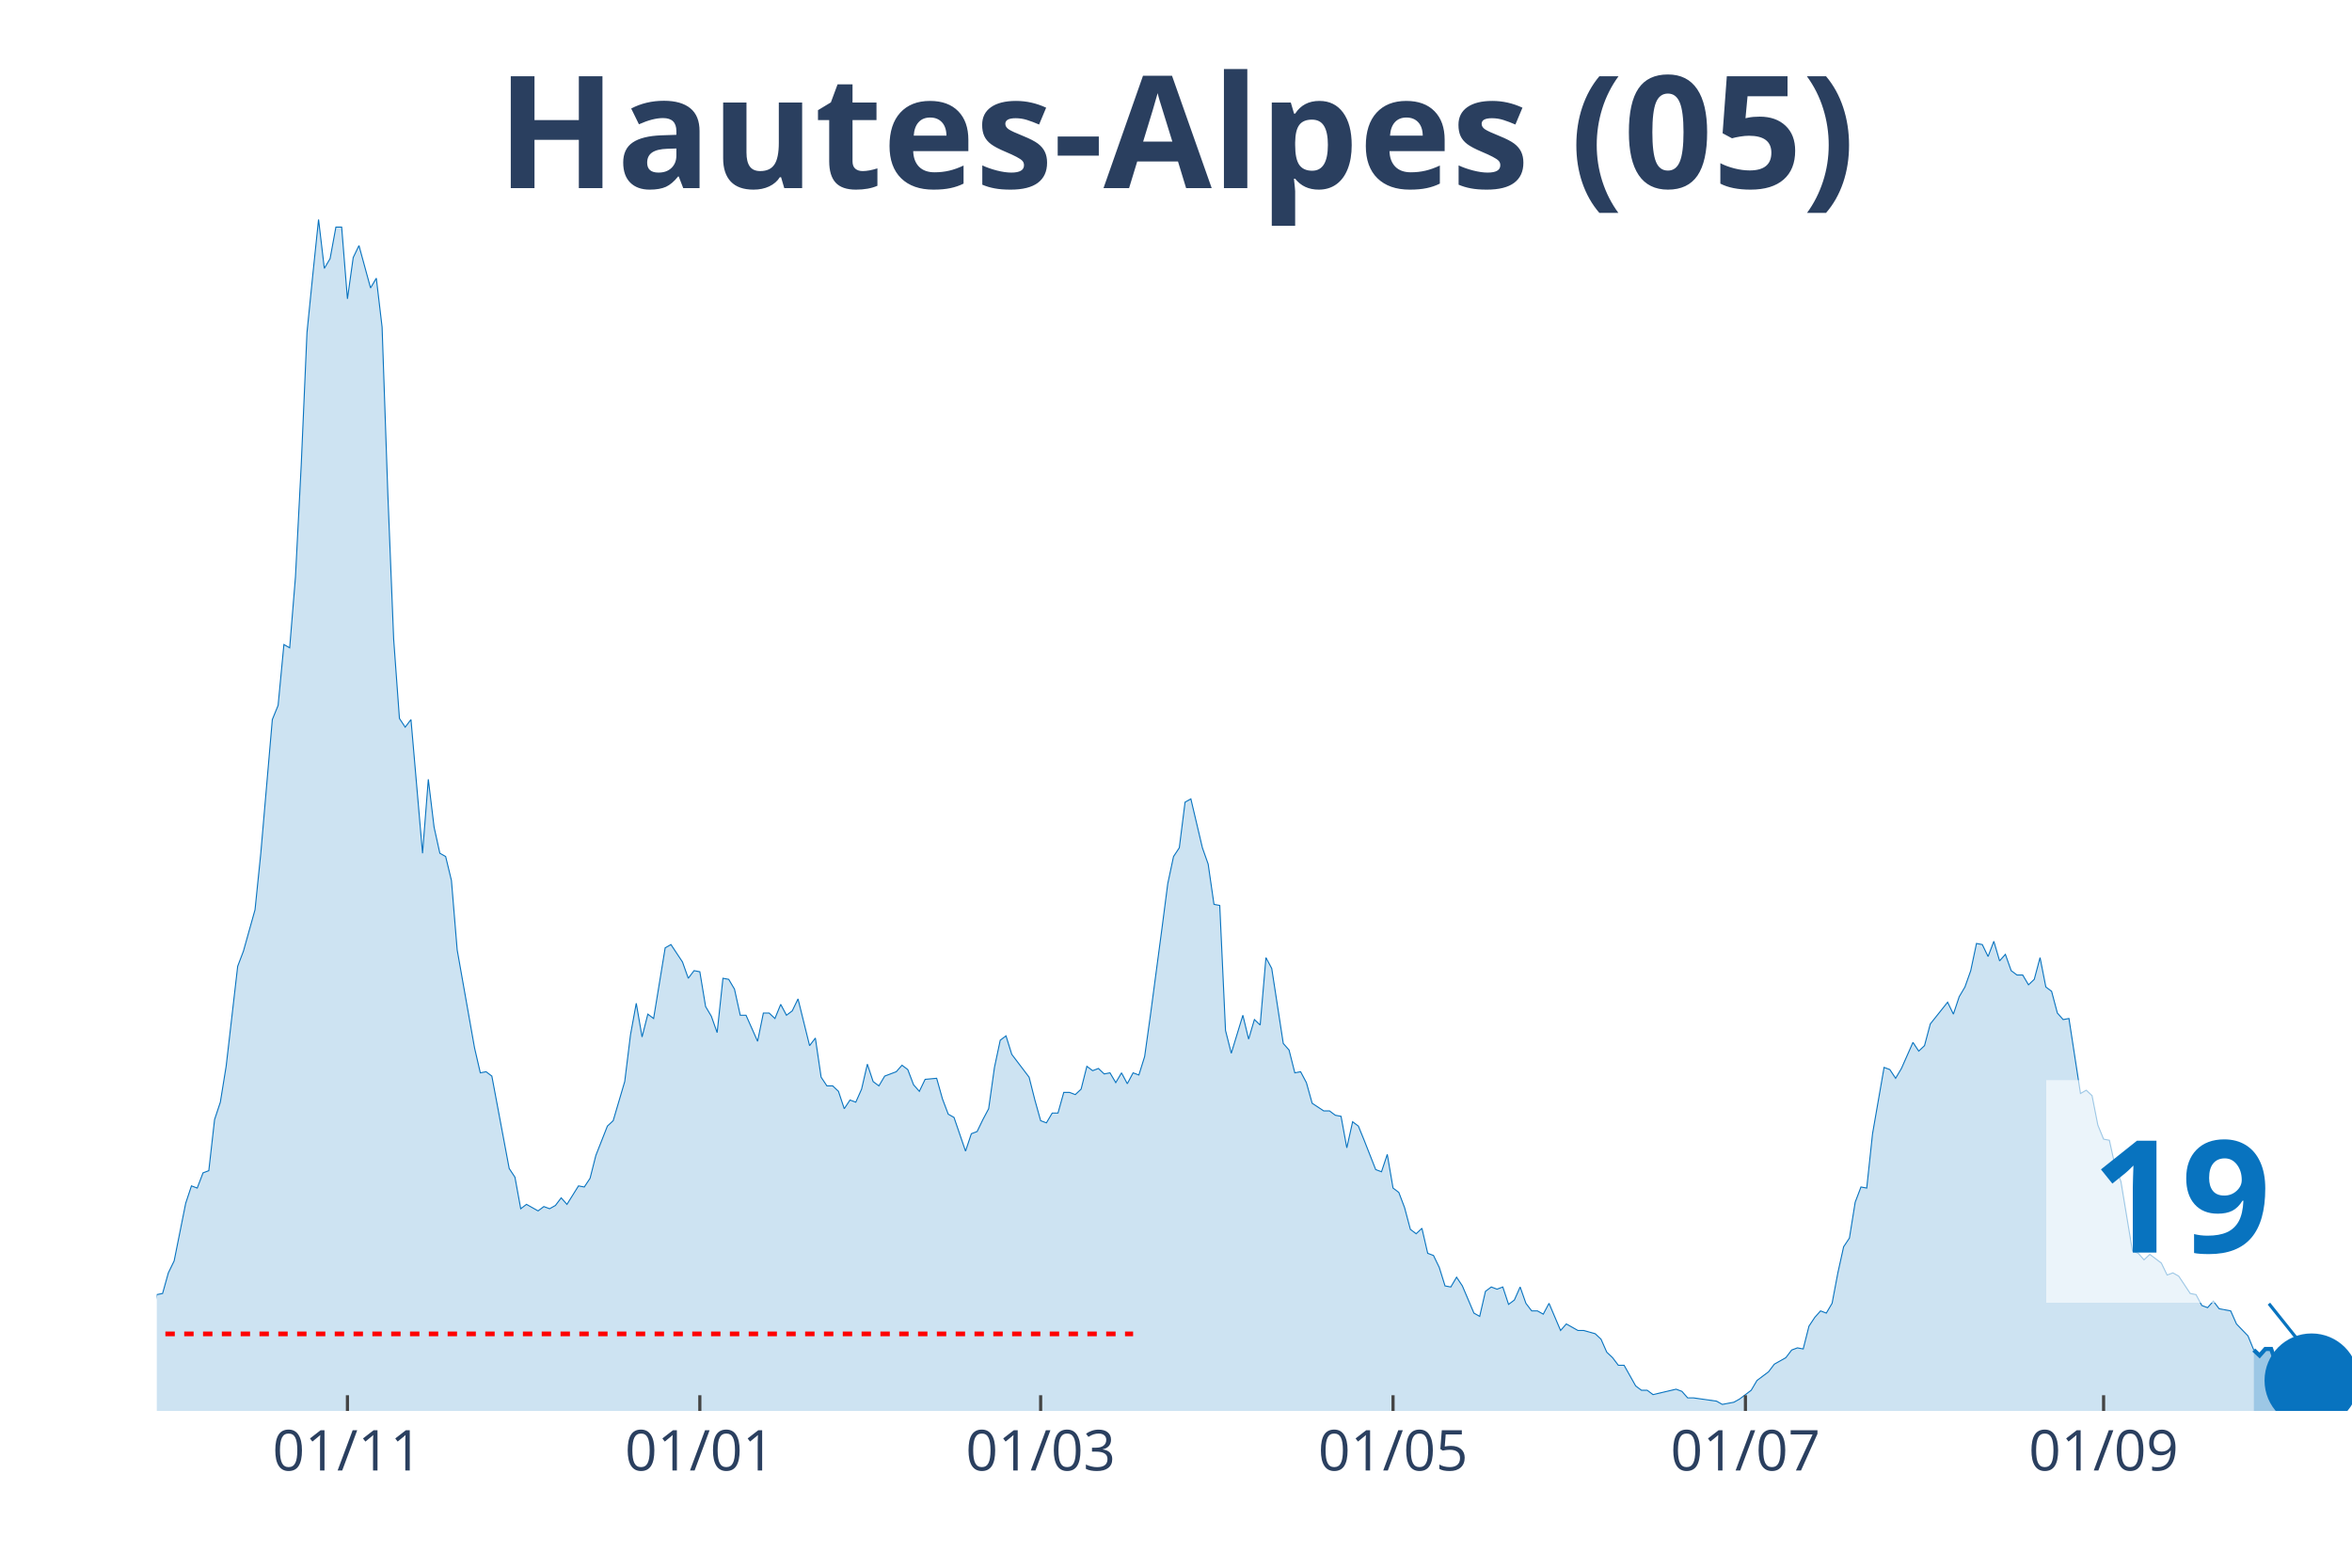
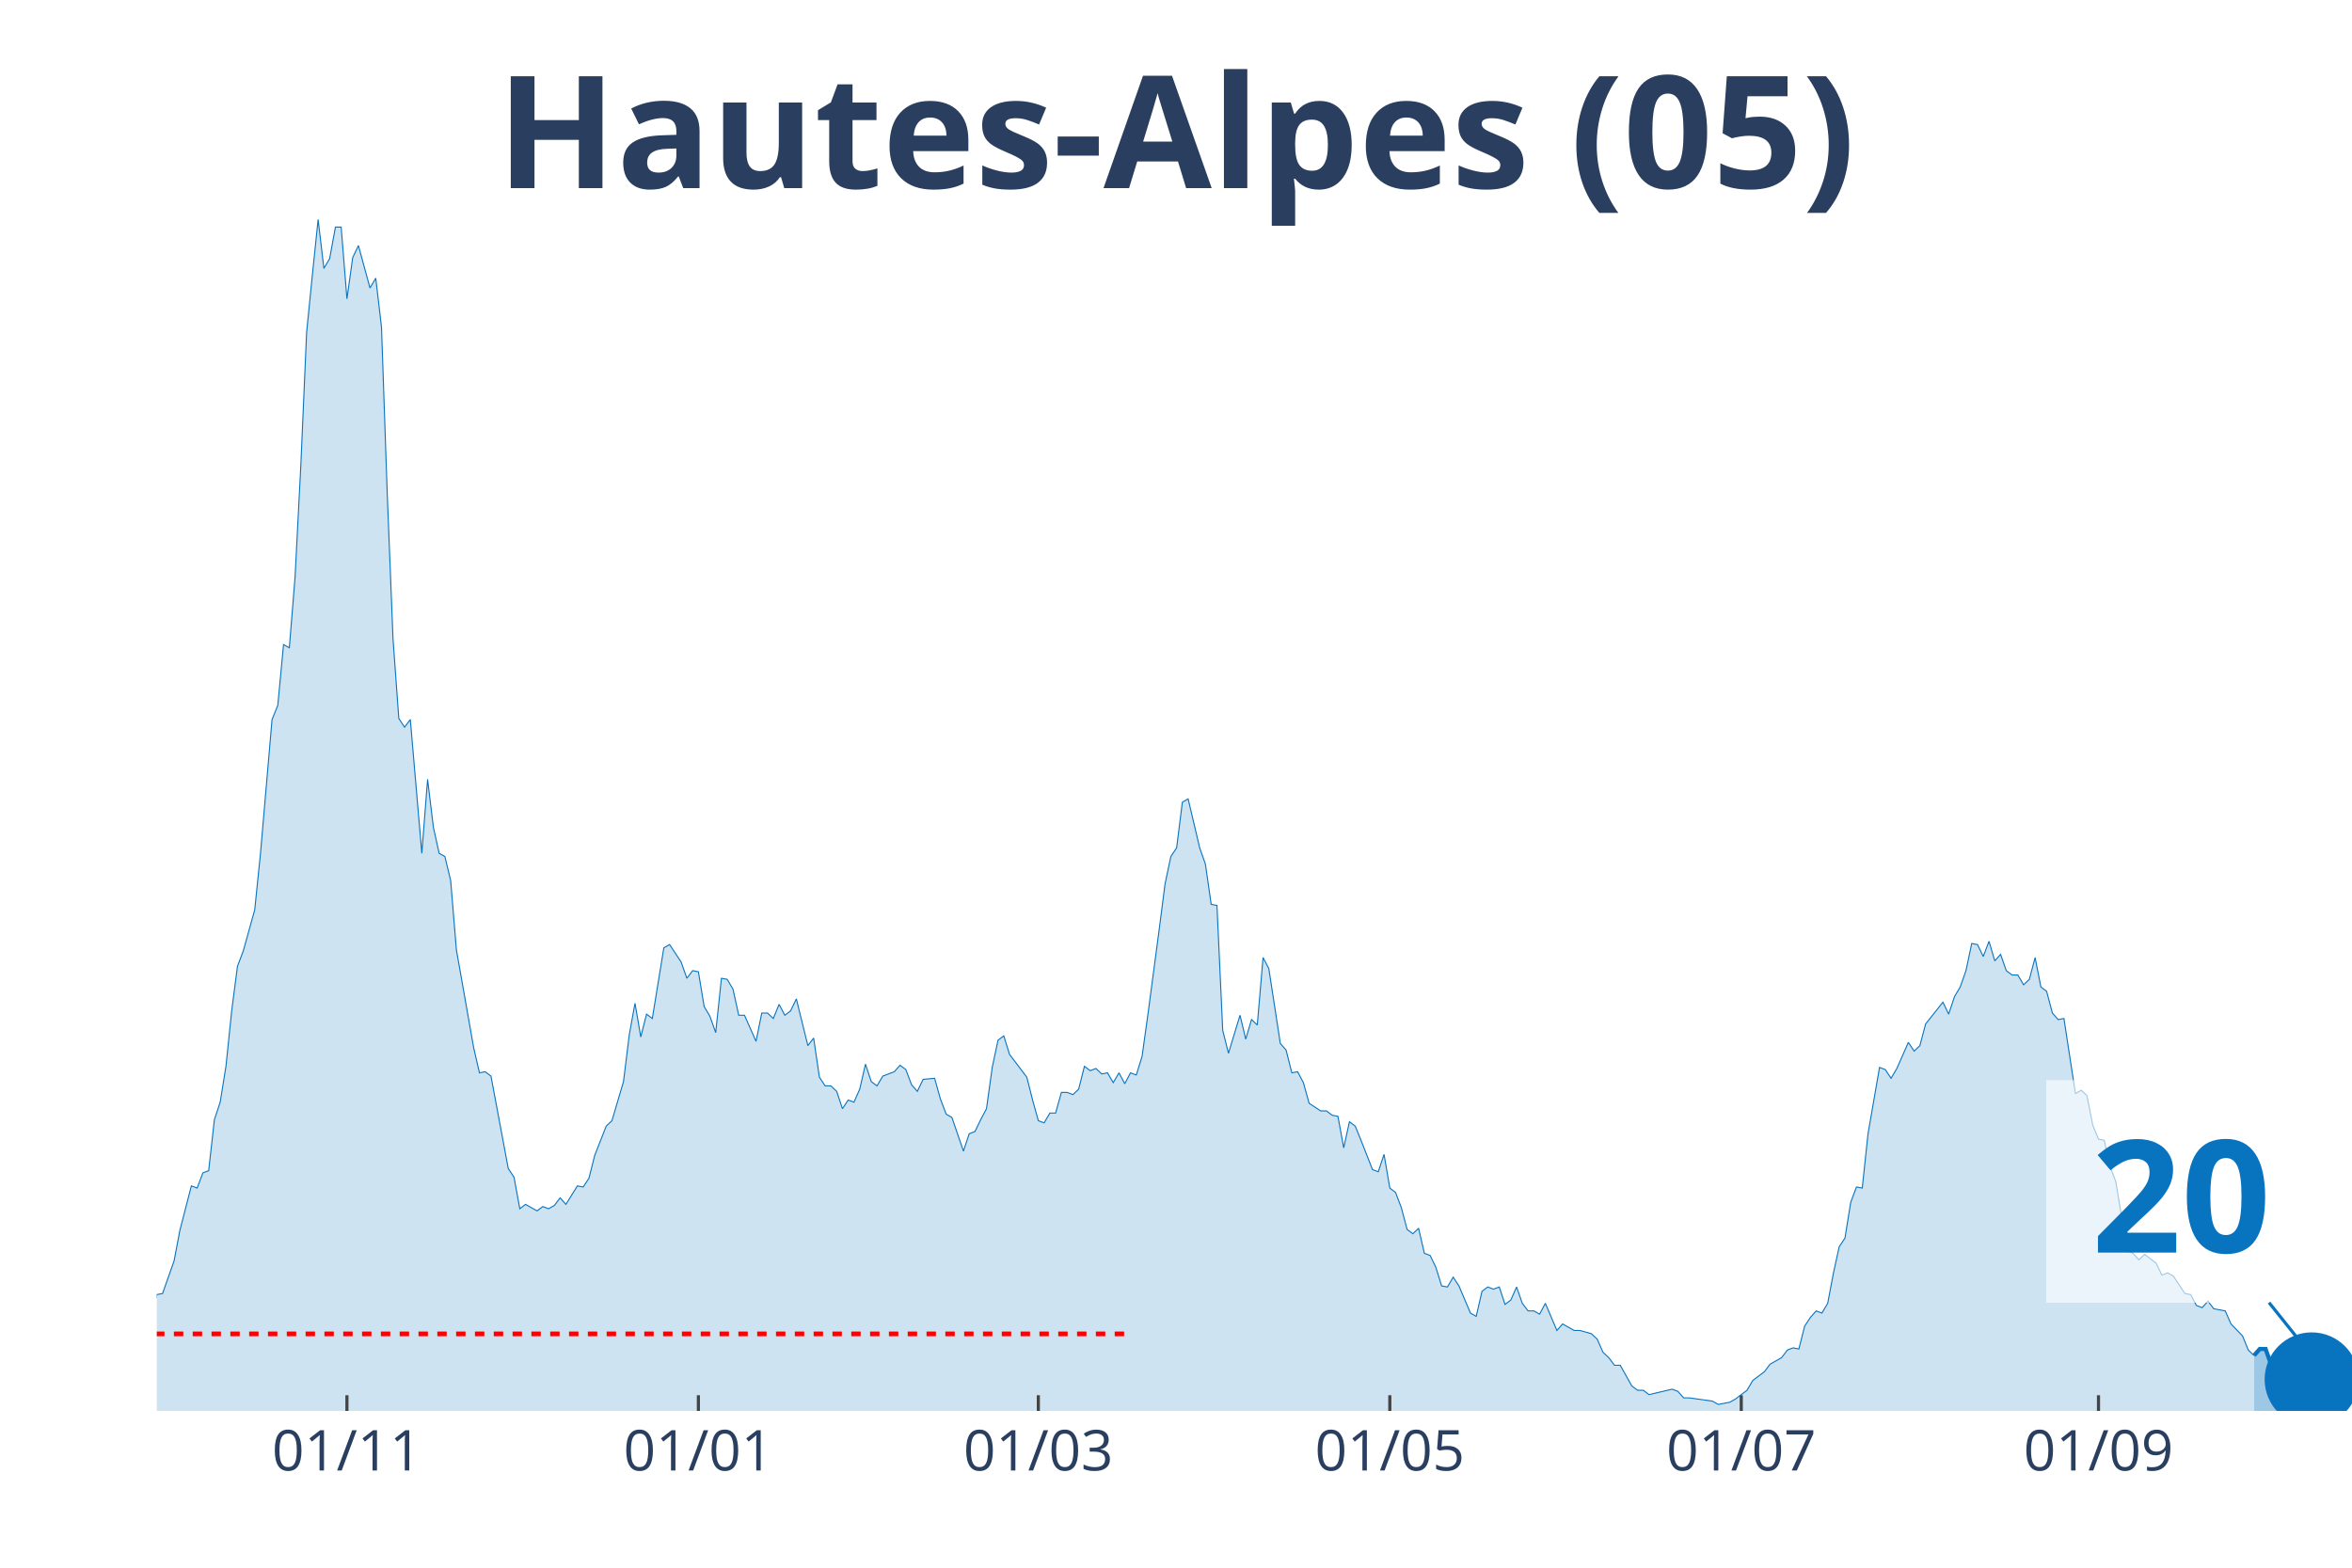
<svg xmlns="http://www.w3.org/2000/svg" class="main-svg" width="1125" height="750" style="" viewBox="0 0 750 500">
  <rect x="0" y="0" width="750" height="500" style="fill: rgb(0, 0, 0); fill-opacity: 0;" />
-   <defs id="defs-f7c94b">
+   <defs id="defs-dd6ec1">
    <g class="clips">
-       <clipPath id="clipf7c94bxyplot" class="plotclip">
+       <clipPath id="clipdd6ec1xyplot" class="plotclip">
        <rect width="700" height="380" />
      </clipPath>
-       <clipPath class="axesclip" id="clipf7c94bx">
+       <clipPath class="axesclip" id="clipdd6ec1x">
        <rect x="50" y="0" width="700" height="500" />
      </clipPath>
-       <clipPath class="axesclip" id="clipf7c94by">
+       <clipPath class="axesclip" id="clipdd6ec1y">
        <rect x="0" y="70" width="750" height="380" />
      </clipPath>
-       <clipPath class="axesclip" id="clipf7c94bxy">
+       <clipPath class="axesclip" id="clipdd6ec1xy">
        <rect x="50" y="70" width="700" height="380" />
      </clipPath>
    </g>
    <g class="gradients" />
  </defs>
  <g class="bglayer">
    <rect class="bg" x="50" y="70" width="700" height="380" style="fill: rgb(0, 0, 0); fill-opacity: 0; stroke-width: 0;" />
  </g>
  <g class="layer-below">
    <g class="imagelayer" />
    <g class="shapelayer" />
  </g>
  <g class="cartesianlayer">
    <g class="subplot xy">
      <g class="layer-subplot">
        <g class="shapelayer" />
        <g class="imagelayer" />
      </g>
      <g class="gridlayer">
        <g class="x">
-           <path class="xgrid crisp" transform="translate(110.79,0)" d="M0,70v380" style="stroke: rgb(255, 255, 255); stroke-opacity: 1; stroke-width: 1px;" />
-           <path class="xgrid crisp" transform="translate(223.16,0)" d="M0,70v380" style="stroke: rgb(255, 255, 255); stroke-opacity: 1; stroke-width: 1px;" />
-           <path class="xgrid crisp" transform="translate(331.84,0)" d="M0,70v380" style="stroke: rgb(255, 255, 255); stroke-opacity: 1; stroke-width: 1px;" />
-           <path class="xgrid crisp" transform="translate(444.21,0)" d="M0,70v380" style="stroke: rgb(255, 255, 255); stroke-opacity: 1; stroke-width: 1px;" />
-           <path class="xgrid crisp" transform="translate(556.58,0)" d="M0,70v380" style="stroke: rgb(255, 255, 255); stroke-opacity: 1; stroke-width: 1px;" />
-           <path class="xgrid crisp" transform="translate(670.79,0)" d="M0,70v380" style="stroke: rgb(255, 255, 255); stroke-opacity: 1; stroke-width: 1px;" />
+           <path class="xgrid crisp" transform="translate(110.63,0)" d="M0,70v380" style="stroke: rgb(255, 255, 255); stroke-opacity: 1; stroke-width: 1px;" />
+           <path class="xgrid crisp" transform="translate(222.7,0)" d="M0,70v380" style="stroke: rgb(255, 255, 255); stroke-opacity: 1; stroke-width: 1px;" />
+           <path class="xgrid crisp" transform="translate(331.1,0)" d="M0,70v380" style="stroke: rgb(255, 255, 255); stroke-opacity: 1; stroke-width: 1px;" />
+           <path class="xgrid crisp" transform="translate(443.18,0)" d="M0,70v380" style="stroke: rgb(255, 255, 255); stroke-opacity: 1; stroke-width: 1px;" />
+           <path class="xgrid crisp" transform="translate(555.25,0)" d="M0,70v380" style="stroke: rgb(255, 255, 255); stroke-opacity: 1; stroke-width: 1px;" />
+           <path class="xgrid crisp" transform="translate(669.16,0)" d="M0,70v380" style="stroke: rgb(255, 255, 255); stroke-opacity: 1; stroke-width: 1px;" />
        </g>
        <g class="y" />
      </g>
      <g class="zerolinelayer" />
      <path class="xlines-below" />
      <path class="ylines-below" />
      <g class="overlines-below" />
      <g class="xaxislayer-below" />
      <g class="yaxislayer-below" />
      <g class="overaxes-below" />
-       <g class="plot" transform="translate(50, 70)" clip-path="url('#clipf7c94bxyplot')">
+       <g class="plot" transform="translate(50, 70)" clip-path="url('#clipdd6ec1xyplot')">
        <g class="scatterlayer mlayer">
-           <g class="trace scatter tracef7e90b" style="stroke-miterlimit: 2;">
+           <g class="trace scatter trace71fba9" style="stroke-miterlimit: 2;">
            <g class="fills">
              <g>
-                 <path class="js-fill" d="M668.68,380L-250.53,380L-250.53,375.15L-246.84,376.88L-245,376.88L-213.68,379.31L-211.84,380L-106.84,378.27L-105,377.23L-97.63,374.11L-95.79,374.11L-86.58,372.72L-84.74,370.99L-81.05,367.17L-79.21,368.91L-73.68,372.03L-71.84,372.37L-68.16,373.76L-66.32,369.95L-62.63,365.09L-60.79,365.09L-55.26,364.4L-53.42,365.44L-51.58,366.48L-49.74,365.78L-47.89,365.44L-46.05,360.93L-44.21,360.24L-42.37,356.77L-40.53,354L-38.68,355.38L-36.84,356.42L-35,356.08L-33.16,357.12L-31.32,354L-29.47,357.12L-27.63,357.81L-25.79,355.38L-23.95,355.38L-20.26,355.38L-18.42,353.3L-16.58,351.92L-14.74,352.26L-12.89,354.34L-11.05,354.34L-7.37,354.34L-5.53,360.24L-3.68,361.97L-1.84,360.24L0,342.9L1.84,342.55L3.68,335.97L5.53,332.15L9.21,313.78L11.05,308.23L12.89,308.92L14.74,304.07L16.58,303.38L18.42,287.08L20.26,281.53L22.11,270.09L25.79,238.19L27.63,233.34L31.32,220.16L33.16,202.14L36.84,159.49L38.68,154.98L40.53,135.57L42.37,136.61L44.21,114.07L46.05,78.36L47.89,36.06L49.74,17.68L51.58,0L53.42,15.6L55.26,12.48L57.11,2.43L58.95,2.43L60.79,25.31L62.63,12.14L64.47,8.32L68.16,21.84L70,18.72L71.84,34.32L73.68,87.72L75.53,133.83L77.37,159.14L79.21,161.92L81.05,159.49L84.74,202.14L86.58,178.56L88.42,193.81L90.26,202.14L92.11,203.18L93.95,210.8L95.79,232.99L97.63,243.39L101.32,264.2L103.16,272.17L105,271.82L106.84,273.21L112.37,302.68L114.21,305.46L116.05,315.51L117.89,314.12L121.58,316.2L123.42,314.82L125.26,315.51L127.11,314.47L128.95,312.04L130.79,314.12L134.47,308.23L136.32,308.58L138.16,305.8L140,298.52L143.68,289.16L145.53,287.43L149.21,274.95L151.05,260.04L152.89,249.98L154.74,260.73L156.58,253.45L158.42,254.84L162.11,232.3L163.95,231.26L167.63,236.81L169.47,242.01L171.32,239.58L173.16,239.93L175,251.02L176.84,254.14L178.68,259.34L180.53,242.01L182.37,242.35L184.21,245.47L186.05,253.8L187.89,253.8L191.58,262.12L193.42,253.1L195.26,253.1L197.11,254.84L198.95,250.33L200.79,253.8L202.63,252.41L204.47,248.59L208.16,263.5L210,261.08L211.84,273.56L213.68,276.33L215.53,276.33L217.37,278.07L219.21,283.61L221.05,280.84L222.89,281.53L224.74,277.37L226.58,269.4L228.42,274.95L230.26,276.33L232.11,273.21L235.79,271.82L237.63,269.74L239.47,271.13L241.32,275.99L243.16,278.07L245,274.25L248.68,273.91L250.53,280.49L252.37,285.35L254.21,286.39L257.89,297.14L259.74,291.59L261.58,290.89L263.42,287.08L265.26,283.61L267.11,270.44L268.95,261.77L270.79,260.38L272.63,266.28L274.47,268.7L278.16,273.56L280,280.84L281.84,287.43L283.68,288.12L285.53,285L287.37,285L289.21,278.41L291.05,278.41L292.89,279.11L294.74,277.37L296.58,270.09L298.42,271.48L300.26,270.78L302.11,272.52L303.95,272.17L305.79,275.29L307.63,272.17L309.47,275.64L311.32,272.17L313.16,272.86L315,266.97L316.84,253.8L320.53,226.06L322.37,211.84L324.21,203.18L326.05,200.4L327.89,185.84L329.74,184.8L333.42,200.4L335.26,205.6L337.11,218.43L338.95,218.78L340.79,258.65L342.63,265.93L346.32,253.8L348.16,261.42L350,255.18L351.84,256.92L353.68,235.42L355.53,238.89L359.21,262.81L361.05,264.89L362.89,272.17L364.74,271.82L366.58,275.29L368.42,281.88L372.11,284.31L373.95,284.31L375.79,285.69L377.63,286.04L379.47,296.09L381.32,287.77L383.16,289.16L385,293.67L388.68,303.03L390.53,303.72L392.37,298.18L394.21,308.92L396.05,310.31L397.89,315.16L399.74,322.1L401.58,323.49L403.42,321.75L405.26,329.73L407.11,330.42L408.95,334.23L410.79,340.13L412.63,340.47L414.47,337.35L416.32,340.13L420,348.8L421.84,349.84L423.68,341.86L425.53,340.47L427.37,341.17L429.21,340.47L431.05,346.02L432.89,344.64L434.74,340.47L436.58,345.68L438.42,348.1L440.26,348.1L442.11,349.14L443.95,345.68L447.63,354.34L449.47,352.26L453.16,354.34L455,354.34L458.68,355.38L460.53,357.12L462.37,361.28L464.21,363.01L466.05,365.44L467.89,365.44L471.58,372.03L473.42,373.41L475.26,373.41L477.11,374.8L484.47,373.07L486.32,373.76L488.16,375.84L490,375.84L497.37,376.88L499.21,377.92L502.89,377.23L504.74,376.19L508.42,373.41L510.26,370.29L513.95,367.52L515.79,365.09L519.47,363.01L521.32,360.58L523.16,359.89L525,360.24L526.84,352.96L528.68,350.18L530.53,348.1L532.37,348.8L534.21,345.68L536.05,335.97L537.89,327.65L539.74,324.87L541.58,313.43L543.42,308.58L545.26,308.92L547.11,291.59L550.79,270.44L552.63,271.13L554.47,273.91L556.32,270.78L560,262.46L561.84,265.24L563.68,263.5L565.53,256.57L571.05,249.64L572.89,253.45L574.74,247.9L576.58,244.78L578.42,239.58L580.26,230.91L582.11,231.26L583.95,235.07L585.79,230.22L587.63,236.46L589.47,234.38L591.32,239.58L593.16,240.97L595,240.97L596.84,244.09L598.68,242.35L600.53,235.42L602.37,244.78L604.21,246.17L606.05,253.1L607.89,255.18L609.74,254.84L613.42,278.76L615.26,277.72L617.11,279.45L618.95,288.81L620.79,293.32L622.63,293.67L624.47,301.99L626.32,306.84L630,329.03L631.84,329.73L633.68,331.81L635.53,330.07L639.21,332.85L641.05,336.66L642.89,335.97L644.74,337.01L648.42,342.55L650.26,342.9L652.11,346.37L653.95,347.06L655.79,344.98L657.63,347.41L661.32,348.1L663.16,352.26L666.84,356.08L668.68,360.58" style="fill: rgb(8, 115, 191); fill-opacity: 0.2; stroke-width: 0;" />
+                 <path class="js-fill" d="M668.77,380L-249.87,380L-249.87,375.15L-246.19,376.88L-244.36,376.88L-213.12,379.31L-211.29,380L-106.56,378.27L-104.72,377.23L-97.38,374.11L-95.54,374.11L-86.35,372.72L-84.51,370.99L-80.84,367.17L-79,368.91L-73.49,372.03L-71.65,372.37L-67.98,373.76L-66.14,369.95L-62.47,365.09L-60.63,365.09L-55.12,364.4L-53.28,365.44L-51.44,366.48L-49.61,365.78L-47.77,365.44L-45.93,360.93L-44.09,360.24L-42.26,356.77L-40.42,354L-38.58,355.38L-36.75,356.42L-34.91,356.08L-33.07,357.12L-31.23,354L-29.4,357.12L-27.56,357.81L-25.72,355.38L-23.88,355.38L-20.21,355.38L-18.37,353.3L-16.54,351.92L-14.7,352.26L-12.86,354.34L-11.02,354.34L-7.35,354.34L-5.51,360.24L-3.67,361.97L-1.84,360.24L0,342.9L1.84,342.55L5.51,332.15L7.35,322.45L11.02,308.23L12.86,308.92L14.7,304.07L16.54,303.38L18.37,287.08L20.21,281.53L22.05,270.09L23.88,252.41L25.72,238.19L27.56,233.34L31.23,220.16L33.07,202.14L36.75,159.49L38.58,154.98L40.42,135.57L42.26,136.61L44.09,114.07L45.93,78.36L47.77,36.06L49.61,17.68L51.44,0L53.28,15.6L55.12,12.48L56.96,2.43L58.79,2.43L60.63,25.31L62.47,12.14L64.3,8.32L67.98,21.84L69.82,18.72L71.65,34.32L73.49,87.72L75.33,133.83L77.17,159.14L79,161.92L80.84,159.49L84.51,202.14L86.35,178.56L88.19,193.81L90.03,202.14L91.86,203.18L93.7,210.8L95.54,232.99L97.38,243.39L101.05,264.2L102.89,272.17L104.72,271.82L106.56,273.21L112.07,302.68L113.91,305.46L115.75,315.51L117.59,314.12L121.26,316.2L123.1,314.82L124.93,315.51L126.77,314.47L128.61,312.04L130.45,314.12L134.12,308.23L135.96,308.58L137.8,305.8L139.63,298.52L143.31,289.16L145.14,287.43L148.82,274.95L150.66,260.04L152.49,249.98L154.33,260.73L156.17,253.45L158.01,254.84L161.68,232.3L163.52,231.26L167.19,236.81L169.03,242.01L170.87,239.58L172.7,239.93L174.54,251.02L176.38,254.14L178.22,259.34L180.05,242.01L181.89,242.35L183.73,245.47L185.56,253.8L187.4,253.8L191.08,262.12L192.91,253.1L194.75,253.1L196.59,254.84L198.43,250.33L200.26,253.8L202.1,252.41L203.94,248.59L207.61,263.5L209.45,261.08L211.29,273.56L213.12,276.33L214.96,276.33L216.8,278.07L218.64,283.61L220.47,280.84L222.31,281.53L224.15,277.37L225.98,269.4L227.82,274.95L229.66,276.33L231.5,273.21L235.17,271.82L237.01,269.74L238.85,271.13L240.68,275.99L242.52,278.07L244.36,274.25L248.03,273.91L249.87,280.49L251.71,285.35L253.54,286.39L257.22,297.14L259.06,291.59L260.89,290.89L262.73,287.08L264.57,283.61L266.4,270.44L268.24,261.77L270.08,260.38L271.92,266.28L273.75,268.7L277.43,273.56L279.27,280.84L281.1,287.43L282.94,288.12L284.78,285L286.61,285L288.45,278.41L290.29,278.41L292.13,279.11L293.96,277.37L295.8,270.09L297.64,271.48L299.48,270.78L301.31,272.52L303.15,272.17L304.99,275.29L306.82,272.17L308.66,275.64L310.5,272.17L312.34,272.86L314.17,266.97L316.01,253.8L319.69,226.06L321.52,211.84L323.36,203.18L325.2,200.4L327.03,185.84L328.87,184.8L332.55,200.4L334.38,205.6L336.22,218.43L338.06,218.78L339.9,258.65L341.73,265.93L345.41,253.8L347.24,261.42L349.08,255.18L350.92,256.92L352.76,235.42L354.59,238.89L358.27,262.81L360.1,264.89L361.94,272.17L363.78,271.82L365.62,275.29L367.45,281.88L371.13,284.31L372.97,284.31L374.8,285.69L376.64,286.04L378.48,296.09L380.31,287.77L382.15,289.16L383.99,293.67L387.66,303.03L389.5,303.72L391.34,298.18L393.18,308.92L395.01,310.31L396.85,315.16L398.69,322.1L400.52,323.49L402.36,321.75L404.2,329.73L406.04,330.42L407.87,334.23L409.71,340.13L411.55,340.47L413.39,337.35L415.22,340.13L418.9,348.8L420.73,349.84L422.57,341.86L424.41,340.47L426.25,341.17L428.08,340.47L429.92,346.02L431.76,344.64L433.6,340.47L435.43,345.68L437.27,348.1L439.11,348.1L440.94,349.14L442.78,345.68L446.46,354.34L448.29,352.26L451.97,354.34L453.81,354.34L457.48,355.38L459.32,357.12L461.15,361.28L462.99,363.01L464.83,365.44L466.67,365.44L470.34,372.03L472.18,373.41L474.02,373.41L475.85,374.8L483.2,373.07L485.04,373.76L486.88,375.84L488.71,375.84L496.06,376.88L497.9,377.92L501.57,377.23L503.41,376.19L507.09,373.41L508.92,370.29L512.6,367.52L514.44,365.09L518.11,363.01L519.95,360.58L521.78,359.89L523.62,360.24L525.46,352.96L527.3,350.18L529.13,348.1L530.97,348.8L532.81,345.68L534.65,335.97L536.48,327.65L538.32,324.87L540.16,313.43L541.99,308.58L543.83,308.92L545.67,291.59L549.34,270.44L551.18,271.13L553.02,273.91L554.86,270.78L558.53,262.46L560.37,265.24L562.2,263.5L564.04,256.57L569.55,249.64L571.39,253.45L573.23,247.9L575.07,244.78L576.9,239.58L578.74,230.91L580.58,231.26L582.41,235.07L584.25,230.22L586.09,236.46L587.93,234.38L589.76,239.58L591.6,240.97L593.44,240.97L595.28,244.09L597.11,242.35L598.95,235.42L600.79,244.78L602.62,246.17L604.46,253.1L606.3,255.18L608.14,254.84L611.81,278.76L613.65,277.72L615.49,279.45L617.32,288.81L619.16,293.32L621,293.67L622.83,301.99L624.67,306.84L628.35,329.03L630.18,329.73L632.02,331.81L633.86,330.07L637.53,332.85L639.37,336.66L641.21,335.97L643.04,337.01L646.72,342.55L648.56,342.9L650.39,346.37L652.23,347.06L654.07,344.98L655.91,347.41L659.58,348.1L661.42,352.26L665.09,356.08L666.93,360.58L668.77,362.32" style="fill: rgb(8, 115, 191); fill-opacity: 0.2; stroke-width: 0;" />
              </g>
            </g>
            <g class="errorbars" />
            <g class="lines">
-               <path class="js-line" d="M-250.53,375.15L-246.84,376.88L-245,376.88L-213.68,379.31L-211.84,380L-106.84,378.27L-105,377.23L-97.63,374.11L-95.79,374.11L-86.58,372.72L-84.74,370.99L-81.05,367.17L-79.21,368.91L-73.68,372.03L-71.84,372.37L-68.16,373.76L-66.32,369.95L-62.63,365.09L-60.79,365.09L-55.26,364.4L-53.42,365.44L-51.58,366.48L-49.74,365.78L-47.89,365.44L-46.05,360.93L-44.21,360.24L-42.37,356.77L-40.53,354L-38.68,355.38L-36.84,356.42L-35,356.08L-33.16,357.12L-31.32,354L-29.47,357.12L-27.63,357.81L-25.79,355.38L-23.95,355.38L-20.26,355.38L-18.42,353.3L-16.58,351.92L-14.74,352.26L-12.89,354.34L-11.05,354.34L-7.37,354.34L-5.53,360.24L-3.68,361.97L-1.84,360.24L0,342.9L1.84,342.55L3.68,335.97L5.53,332.15L9.21,313.78L11.05,308.23L12.89,308.92L14.74,304.07L16.58,303.38L18.42,287.08L20.26,281.53L22.11,270.09L25.79,238.19L27.63,233.34L31.32,220.16L33.16,202.14L36.84,159.49L38.68,154.98L40.53,135.57L42.37,136.61L44.21,114.07L46.05,78.36L47.89,36.06L49.74,17.68L51.58,0L53.42,15.6L55.26,12.48L57.11,2.43L58.95,2.43L60.79,25.31L62.63,12.14L64.47,8.32L68.16,21.84L70,18.72L71.84,34.32L73.68,87.72L75.53,133.83L77.37,159.14L79.21,161.92L81.05,159.49L84.74,202.14L86.58,178.56L88.42,193.81L90.26,202.14L92.11,203.18L93.95,210.8L95.79,232.99L97.63,243.39L101.32,264.2L103.16,272.17L105,271.82L106.84,273.21L112.37,302.68L114.21,305.46L116.05,315.51L117.89,314.12L121.58,316.2L123.42,314.82L125.26,315.51L127.11,314.47L128.95,312.04L130.79,314.12L134.47,308.23L136.32,308.58L138.16,305.8L140,298.52L143.68,289.16L145.53,287.43L149.21,274.95L151.05,260.04L152.89,249.98L154.74,260.73L156.58,253.45L158.42,254.84L162.11,232.3L163.95,231.26L167.63,236.81L169.47,242.01L171.32,239.58L173.16,239.93L175,251.02L176.84,254.14L178.68,259.34L180.53,242.01L182.37,242.35L184.21,245.47L186.05,253.8L187.89,253.8L191.58,262.12L193.42,253.1L195.26,253.1L197.11,254.84L198.95,250.33L200.79,253.8L202.63,252.41L204.47,248.59L208.16,263.5L210,261.08L211.84,273.56L213.68,276.33L215.53,276.33L217.37,278.07L219.21,283.61L221.05,280.84L222.89,281.53L224.74,277.37L226.58,269.4L228.42,274.95L230.26,276.33L232.11,273.21L235.79,271.82L237.63,269.74L239.47,271.13L241.32,275.99L243.16,278.07L245,274.25L248.68,273.91L250.53,280.49L252.37,285.35L254.21,286.39L257.89,297.14L259.74,291.59L261.58,290.89L263.42,287.08L265.26,283.61L267.11,270.44L268.95,261.77L270.79,260.38L272.63,266.28L274.47,268.7L278.16,273.56L280,280.84L281.84,287.43L283.68,288.12L285.53,285L287.37,285L289.21,278.41L291.05,278.41L292.89,279.11L294.74,277.37L296.58,270.09L298.42,271.48L300.26,270.78L302.11,272.52L303.95,272.17L305.79,275.29L307.63,272.17L309.47,275.64L311.32,272.17L313.16,272.86L315,266.97L316.84,253.8L320.53,226.06L322.37,211.84L324.21,203.18L326.05,200.4L327.89,185.84L329.74,184.8L333.42,200.4L335.26,205.6L337.11,218.43L338.95,218.78L340.79,258.65L342.63,265.93L346.32,253.8L348.16,261.42L350,255.18L351.84,256.92L353.68,235.42L355.53,238.89L359.21,262.81L361.05,264.89L362.89,272.17L364.74,271.82L366.58,275.29L368.42,281.88L372.11,284.31L373.95,284.31L375.79,285.69L377.63,286.04L379.47,296.09L381.32,287.77L383.16,289.16L385,293.67L388.68,303.03L390.53,303.72L392.37,298.18L394.21,308.92L396.05,310.31L397.89,315.16L399.74,322.1L401.58,323.49L403.42,321.75L405.26,329.73L407.11,330.42L408.95,334.23L410.79,340.13L412.63,340.47L414.47,337.35L416.32,340.13L420,348.8L421.84,349.84L423.68,341.86L425.53,340.47L427.37,341.17L429.21,340.47L431.05,346.02L432.89,344.64L434.74,340.47L436.58,345.68L438.42,348.1L440.26,348.1L442.11,349.14L443.95,345.68L447.63,354.34L449.47,352.26L453.16,354.34L455,354.34L458.68,355.38L460.53,357.12L462.37,361.28L464.21,363.01L466.05,365.44L467.89,365.44L471.58,372.03L473.42,373.41L475.26,373.41L477.11,374.8L484.47,373.07L486.32,373.76L488.16,375.84L490,375.84L497.37,376.88L499.21,377.92L502.89,377.23L504.74,376.19L508.42,373.41L510.26,370.29L513.95,367.52L515.79,365.09L519.47,363.01L521.32,360.58L523.16,359.89L525,360.24L526.84,352.96L528.68,350.18L530.53,348.1L532.37,348.8L534.21,345.68L536.05,335.97L537.89,327.65L539.74,324.87L541.58,313.43L543.42,308.58L545.26,308.92L547.11,291.59L550.79,270.44L552.63,271.13L554.47,273.91L556.32,270.78L560,262.46L561.84,265.24L563.68,263.5L565.53,256.57L571.05,249.64L572.89,253.45L574.74,247.9L576.58,244.78L578.42,239.58L580.26,230.91L582.11,231.26L583.95,235.07L585.79,230.22L587.63,236.46L589.47,234.38L591.32,239.58L593.16,240.97L595,240.97L596.84,244.09L598.68,242.35L600.53,235.42L602.37,244.78L604.21,246.17L606.05,253.1L607.89,255.18L609.74,254.84L613.42,278.76L615.26,277.72L617.11,279.45L618.95,288.81L620.79,293.32L622.63,293.67L624.47,301.99L626.32,306.84L630,329.03L631.84,329.73L633.68,331.81L635.53,330.07L639.21,332.85L641.05,336.66L642.89,335.97L644.74,337.01L648.42,342.55L650.26,342.9L652.11,346.37L653.95,347.06L655.79,344.98L657.63,347.41L661.32,348.1L663.16,352.26L666.84,356.08L668.68,360.58" style="vector-effect: non-scaling-stroke; fill: none; stroke: rgb(8, 115, 191); stroke-opacity: 1; stroke-width: 0.5px; opacity: 1;" />
+               <path class="js-line" d="M-249.87,375.15L-246.19,376.88L-244.36,376.88L-213.12,379.31L-211.29,380L-106.56,378.27L-104.72,377.23L-97.38,374.11L-95.54,374.11L-86.35,372.72L-84.51,370.99L-80.84,367.17L-79,368.91L-73.49,372.03L-71.65,372.37L-67.98,373.76L-66.14,369.95L-62.47,365.09L-60.63,365.09L-55.12,364.4L-53.28,365.44L-51.44,366.48L-49.61,365.78L-47.77,365.44L-45.93,360.93L-44.09,360.24L-42.26,356.77L-40.42,354L-38.58,355.38L-36.75,356.42L-34.91,356.08L-33.07,357.12L-31.23,354L-29.4,357.12L-27.56,357.81L-25.72,355.38L-23.88,355.38L-20.21,355.38L-18.37,353.3L-16.54,351.92L-14.7,352.26L-12.86,354.34L-11.02,354.34L-7.35,354.34L-5.51,360.24L-3.67,361.97L-1.84,360.24L0,342.9L1.84,342.55L5.51,332.15L7.35,322.45L11.02,308.23L12.86,308.92L14.7,304.07L16.54,303.38L18.37,287.08L20.21,281.53L22.05,270.09L23.88,252.41L25.72,238.19L27.56,233.34L31.23,220.16L33.07,202.14L36.75,159.49L38.58,154.98L40.42,135.57L42.26,136.61L44.09,114.07L45.93,78.36L47.77,36.06L49.61,17.68L51.44,0L53.28,15.6L55.12,12.48L56.96,2.43L58.79,2.43L60.63,25.31L62.47,12.14L64.3,8.32L67.98,21.84L69.82,18.72L71.65,34.32L73.49,87.72L75.33,133.83L77.17,159.14L79,161.92L80.84,159.49L84.51,202.14L86.35,178.56L88.19,193.81L90.03,202.14L91.86,203.18L93.7,210.8L95.54,232.99L97.38,243.39L101.05,264.2L102.89,272.17L104.72,271.82L106.56,273.21L112.07,302.68L113.91,305.46L115.75,315.51L117.59,314.12L121.26,316.2L123.1,314.82L124.93,315.51L126.77,314.47L128.61,312.04L130.45,314.12L134.12,308.23L135.96,308.58L137.8,305.8L139.63,298.52L143.31,289.16L145.14,287.43L148.82,274.95L150.66,260.04L152.49,249.98L154.33,260.73L156.17,253.45L158.01,254.84L161.68,232.3L163.52,231.26L167.19,236.81L169.03,242.01L170.87,239.58L172.7,239.93L174.54,251.02L176.38,254.14L178.22,259.34L180.05,242.01L181.89,242.35L183.73,245.47L185.56,253.8L187.4,253.8L191.08,262.12L192.91,253.1L194.75,253.1L196.59,254.84L198.43,250.33L200.26,253.8L202.1,252.41L203.94,248.59L207.61,263.5L209.45,261.08L211.29,273.56L213.12,276.33L214.96,276.33L216.8,278.07L218.64,283.61L220.47,280.84L222.31,281.53L224.15,277.37L225.98,269.4L227.82,274.95L229.66,276.33L231.5,273.21L235.17,271.82L237.01,269.74L238.85,271.13L240.68,275.99L242.52,278.07L244.36,274.25L248.03,273.91L249.87,280.49L251.71,285.35L253.54,286.39L257.22,297.14L259.06,291.59L260.89,290.89L262.73,287.08L264.57,283.61L266.4,270.44L268.24,261.77L270.08,260.38L271.92,266.28L273.75,268.7L277.43,273.56L279.27,280.84L281.1,287.43L282.94,288.12L284.78,285L286.61,285L288.45,278.41L290.29,278.41L292.13,279.11L293.96,277.37L295.8,270.09L297.64,271.48L299.48,270.78L301.31,272.52L303.15,272.17L304.99,275.29L306.82,272.17L308.66,275.64L310.5,272.17L312.34,272.86L314.17,266.97L316.01,253.8L319.69,226.06L321.52,211.84L323.36,203.18L325.2,200.4L327.03,185.84L328.87,184.8L332.55,200.4L334.38,205.6L336.22,218.43L338.06,218.78L339.9,258.65L341.73,265.93L345.41,253.8L347.24,261.42L349.08,255.18L350.92,256.92L352.76,235.42L354.59,238.89L358.27,262.81L360.1,264.89L361.94,272.17L363.78,271.82L365.62,275.29L367.45,281.88L371.13,284.31L372.97,284.31L374.8,285.69L376.64,286.04L378.48,296.09L380.31,287.77L382.15,289.16L383.99,293.67L387.66,303.03L389.5,303.72L391.34,298.18L393.18,308.92L395.01,310.31L396.85,315.16L398.69,322.1L400.52,323.49L402.36,321.75L404.2,329.73L406.04,330.42L407.87,334.23L409.71,340.13L411.55,340.47L413.39,337.35L415.22,340.13L418.9,348.8L420.73,349.84L422.57,341.86L424.41,340.47L426.25,341.17L428.08,340.47L429.92,346.02L431.76,344.64L433.6,340.47L435.43,345.68L437.27,348.1L439.11,348.1L440.94,349.14L442.78,345.68L446.46,354.34L448.29,352.26L451.97,354.34L453.81,354.34L457.48,355.38L459.32,357.12L461.15,361.28L462.99,363.01L464.83,365.44L466.67,365.44L470.34,372.03L472.18,373.41L474.02,373.41L475.85,374.8L483.2,373.07L485.04,373.76L486.88,375.84L488.71,375.84L496.06,376.88L497.9,377.92L501.57,377.23L503.41,376.19L507.09,373.41L508.92,370.29L512.6,367.52L514.44,365.09L518.11,363.01L519.95,360.58L521.78,359.89L523.62,360.24L525.46,352.96L527.3,350.18L529.13,348.1L530.97,348.8L532.81,345.68L534.65,335.97L536.48,327.65L538.32,324.87L540.16,313.43L541.99,308.58L543.83,308.92L545.67,291.59L549.34,270.44L551.18,271.13L553.02,273.91L554.86,270.78L558.53,262.46L560.37,265.24L562.2,263.5L564.04,256.57L569.55,249.64L571.39,253.45L573.23,247.9L575.07,244.78L576.9,239.58L578.74,230.91L580.58,231.26L582.41,235.07L584.25,230.22L586.09,236.46L587.93,234.38L589.76,239.58L591.6,240.97L593.44,240.97L595.28,244.09L597.11,242.35L598.95,235.42L600.79,244.78L602.62,246.17L604.46,253.1L606.3,255.18L608.14,254.84L611.81,278.76L613.65,277.72L615.49,279.45L617.32,288.81L619.16,293.32L621,293.67L622.83,301.99L624.67,306.84L628.35,329.03L630.18,329.73L632.02,331.81L633.86,330.07L637.53,332.85L639.37,336.66L641.21,335.97L643.04,337.01L646.72,342.55L648.56,342.9L650.39,346.37L652.23,347.06L654.07,344.98L655.91,347.41L659.58,348.1L661.42,352.26L665.09,356.08L666.93,360.58L668.77,362.32" style="vector-effect: non-scaling-stroke; fill: none; stroke: rgb(8, 115, 191); stroke-opacity: 1; stroke-width: 0.5px; opacity: 1;" />
            </g>
            <g class="points" />
            <g class="text" />
          </g>
-           <g class="trace scatter trace55e7ce" style="stroke-miterlimit: 2;">
+           <g class="trace scatter tracea3160f" style="stroke-miterlimit: 2;">
            <g class="fills">
              <g>
-                 <path class="js-fill" d="M687.11,380L668.68,380L668.68,360.58L670.53,362.32L672.37,360.24L674.21,360.24L676.05,365.44L681.58,366.82L683.42,367.17L685.26,370.29L687.11,370.29" style="fill: rgb(8, 115, 191); fill-opacity: 0.4; stroke-width: 0;" />
+                 <path class="js-fill" d="M687.14,380L668.77,380L668.77,362.32L670.6,360.24L672.44,360.24L674.28,365.44L676.12,366.13L681.63,366.82L683.46,369.95L687.14,369.95" style="fill: rgb(8, 115, 191); fill-opacity: 0.4; stroke-width: 0;" />
              </g>
            </g>
            <g class="errorbars" />
            <g class="lines">
-               <path class="js-line" d="M668.68,360.58L670.53,362.32L672.37,360.24L674.21,360.24L676.05,365.44L681.58,366.82L683.42,367.17L685.26,370.29L687.11,370.29" style="vector-effect: non-scaling-stroke; fill: none; stroke: rgb(8, 115, 191); stroke-opacity: 1; stroke-width: 2px; opacity: 1;" />
+               <path class="js-line" d="M668.77,362.32L670.6,360.24L672.44,360.24L674.28,365.44L676.12,366.13L681.63,366.82L683.46,369.95L687.14,369.95" style="vector-effect: non-scaling-stroke; fill: none; stroke: rgb(8, 115, 191); stroke-opacity: 1; stroke-width: 2px; opacity: 1;" />
            </g>
            <g class="points" />
            <g class="text" />
          </g>
-           <g class="trace scatter trace77f965" style="stroke-miterlimit: 2; opacity: 1;">
+           <g class="trace scatter tracec1a1e6" style="stroke-miterlimit: 2; opacity: 1;">
            <g class="fills" />
            <g class="errorbars" />
            <g class="lines" />
            <g class="points">
-               <path class="point" transform="translate(687.11,370.29)" d="M15,0A15,15 0 1,1 0,-15A15,15 0 0,1 15,0Z" style="opacity: 1; stroke-width: 0px; fill: rgb(8, 115, 191); fill-opacity: 1;" />
+               <path class="point" transform="translate(687.14,369.95)" d="M15,0A15,15 0 1,1 0,-15A15,15 0 0,1 15,0Z" style="opacity: 1; stroke-width: 0px; fill: rgb(8, 115, 191); fill-opacity: 1;" />
            </g>
            <g class="text" />
          </g>
        </g>
      </g>
      <g class="overplot" />
      <path class="xlines-above crisp" style="fill: none; stroke-width: 1px; stroke: rgb(0, 0, 0); stroke-opacity: 0;" d="" />
      <path class="ylines-above crisp" style="fill: none;" d="M0,0" />
      <g class="overlines-above" />
      <g class="xaxislayer-above">
-         <path class="xtick ticks crisp" d="M0,450v-5" transform="translate(110.79,0)" style="stroke: rgb(68, 68, 68); stroke-opacity: 1; stroke-width: 1px;" />
-         <path class="xtick ticks crisp" d="M0,450v-5" transform="translate(223.16,0)" style="stroke: rgb(68, 68, 68); stroke-opacity: 1; stroke-width: 1px;" />
-         <path class="xtick ticks crisp" d="M0,450v-5" transform="translate(331.84,0)" style="stroke: rgb(68, 68, 68); stroke-opacity: 1; stroke-width: 1px;" />
-         <path class="xtick ticks crisp" d="M0,450v-5" transform="translate(444.21,0)" style="stroke: rgb(68, 68, 68); stroke-opacity: 1; stroke-width: 1px;" />
-         <path class="xtick ticks crisp" d="M0,450v-5" transform="translate(556.58,0)" style="stroke: rgb(68, 68, 68); stroke-opacity: 1; stroke-width: 1px;" />
-         <path class="xtick ticks crisp" d="M0,450v-5" transform="translate(670.79,0)" style="stroke: rgb(68, 68, 68); stroke-opacity: 1; stroke-width: 1px;" />
+         <path class="xtick ticks crisp" d="M0,450v-5" transform="translate(110.63,0)" style="stroke: rgb(68, 68, 68); stroke-opacity: 1; stroke-width: 1px;" />
+         <path class="xtick ticks crisp" d="M0,450v-5" transform="translate(222.7,0)" style="stroke: rgb(68, 68, 68); stroke-opacity: 1; stroke-width: 1px;" />
+         <path class="xtick ticks crisp" d="M0,450v-5" transform="translate(331.1,0)" style="stroke: rgb(68, 68, 68); stroke-opacity: 1; stroke-width: 1px;" />
+         <path class="xtick ticks crisp" d="M0,450v-5" transform="translate(443.18,0)" style="stroke: rgb(68, 68, 68); stroke-opacity: 1; stroke-width: 1px;" />
+         <path class="xtick ticks crisp" d="M0,450v-5" transform="translate(555.25,0)" style="stroke: rgb(68, 68, 68); stroke-opacity: 1; stroke-width: 1px;" />
+         <path class="xtick ticks crisp" d="M0,450v-5" transform="translate(669.16,0)" style="stroke: rgb(68, 68, 68); stroke-opacity: 1; stroke-width: 1px;" />
        <g class="xtick">
-           <text text-anchor="middle" x="0" y="469" transform="translate(110.79,0)" style="font-family: 'Open Sans', verdana, arial, sans-serif; font-size: 18px; fill: rgb(42, 63, 95); fill-opacity: 1; white-space: pre;">01/11</text>
+           <text text-anchor="middle" x="0" y="469" transform="translate(110.63,0)" style="font-family: 'Open Sans', verdana, arial, sans-serif; font-size: 18px; fill: rgb(42, 63, 95); fill-opacity: 1; white-space: pre;">01/11</text>
        </g>
        <g class="xtick">
-           <text text-anchor="middle" x="0" y="469" transform="translate(223.16,0)" style="font-family: 'Open Sans', verdana, arial, sans-serif; font-size: 18px; fill: rgb(42, 63, 95); fill-opacity: 1; white-space: pre;">01/01</text>
+           <text text-anchor="middle" x="0" y="469" transform="translate(222.7,0)" style="font-family: 'Open Sans', verdana, arial, sans-serif; font-size: 18px; fill: rgb(42, 63, 95); fill-opacity: 1; white-space: pre;">01/01</text>
        </g>
        <g class="xtick">
-           <text text-anchor="middle" x="0" y="469" transform="translate(331.84,0)" style="font-family: 'Open Sans', verdana, arial, sans-serif; font-size: 18px; fill: rgb(42, 63, 95); fill-opacity: 1; white-space: pre;">01/03</text>
+           <text text-anchor="middle" x="0" y="469" transform="translate(331.1,0)" style="font-family: 'Open Sans', verdana, arial, sans-serif; font-size: 18px; fill: rgb(42, 63, 95); fill-opacity: 1; white-space: pre;">01/03</text>
        </g>
        <g class="xtick">
-           <text text-anchor="middle" x="0" y="469" transform="translate(444.21,0)" style="font-family: 'Open Sans', verdana, arial, sans-serif; font-size: 18px; fill: rgb(42, 63, 95); fill-opacity: 1; white-space: pre;">01/05</text>
+           <text text-anchor="middle" x="0" y="469" transform="translate(443.18,0)" style="font-family: 'Open Sans', verdana, arial, sans-serif; font-size: 18px; fill: rgb(42, 63, 95); fill-opacity: 1; white-space: pre;">01/05</text>
        </g>
        <g class="xtick">
-           <text text-anchor="middle" x="0" y="469" transform="translate(556.58,0)" style="font-family: 'Open Sans', verdana, arial, sans-serif; font-size: 18px; fill: rgb(42, 63, 95); fill-opacity: 1; white-space: pre;">01/07</text>
+           <text text-anchor="middle" x="0" y="469" transform="translate(555.25,0)" style="font-family: 'Open Sans', verdana, arial, sans-serif; font-size: 18px; fill: rgb(42, 63, 95); fill-opacity: 1; white-space: pre;">01/07</text>
        </g>
        <g class="xtick">
-           <text text-anchor="middle" x="0" y="469" transform="translate(670.79,0)" style="font-family: 'Open Sans', verdana, arial, sans-serif; font-size: 18px; fill: rgb(42, 63, 95); fill-opacity: 1; white-space: pre;">01/09</text>
+           <text text-anchor="middle" x="0" y="469" transform="translate(669.16,0)" style="font-family: 'Open Sans', verdana, arial, sans-serif; font-size: 18px; fill: rgb(42, 63, 95); fill-opacity: 1; white-space: pre;">01/09</text>
        </g>
      </g>
      <g class="yaxislayer-above" />
      <g class="overaxes-above" />
    </g>
  </g>
  <g class="polarlayer" />
  <g class="ternarylayer" />
  <g class="geolayer" />
  <g class="funnelarealayer" />
  <g class="pielayer" />
  <g class="treemaplayer" />
  <g class="sunburstlayer" />
  <g class="glimages" />
-   <defs id="topdefs-f7c94b">
+   <defs id="topdefs-dd6ec1">
    <g class="clips" />
  </defs>
  <g class="layer-above">
    <g class="imagelayer" />
    <g class="shapelayer">
-       <path data-index="0" fill-rule="evenodd" d="M-985.26,425.43L361.32,425.43" clip-path="url('#clipf7c94bxy')" style="opacity: 1; stroke: rgb(255, 0, 0); stroke-opacity: 1; fill: rgb(0, 0, 0); fill-opacity: 0; stroke-dasharray: 3px, 3px; stroke-width: 1.5px;" />
+       <path data-index="0" fill-rule="evenodd" d="M-982.55,425.43L360.5,425.43" clip-path="url('#clipdd6ec1xy')" style="opacity: 1; stroke: rgb(255, 0, 0); stroke-opacity: 1; fill: rgb(0, 0, 0); fill-opacity: 0; stroke-dasharray: 3px, 3px; stroke-width: 1.5px;" />
    </g>
  </g>
  <g class="infolayer">
    <g class="g-gtitle">
      <text class="gtitle" x="375" y="25" text-anchor="middle" dy="0.7em" style="font-family: 'Open Sans', verdana, arial, sans-serif; font-size: 50px; fill: rgb(42, 63, 95); opacity: 1; font-weight: normal; white-space: pre;">
        <tspan style="font-weight:bold">Hautes-Alpes (05)</tspan>
      </text>
    </g>
    <g class="g-xtitle" />
    <g class="annotation" data-index="0" style="opacity: 1;">
-       <g class="annotation-text-g" transform="rotate(0,695.11,380.29)">
+       <g class="annotation-text-g" transform="rotate(0,695.14,379.95)">
        <g class="cursor-pointer" transform="translate(652, 344)">
          <rect class="bg" x="0.5" y="0.5" width="86" height="71" style="stroke-width: 1px; stroke: rgb(0, 0, 0); stroke-opacity: 0; fill: rgb(255, 255, 255); fill-opacity: 0.6;" />
          <text class="annotation-text" text-anchor="middle" x="43.531" y="55.5" style="font-family: 'Open Sans', verdana, arial, sans-serif; font-size: 50px; fill: rgb(8, 115, 191); fill-opacity: 1; white-space: pre;">
-             <tspan style="font-weight:bold">19 </tspan>
+             <tspan style="font-weight:bold">20 </tspan>
          </text>
        </g>
      </g>
      <g class="annotation-arrow-g" style="opacity: 1;">
-         <path d="M723.51,415.79L735.11,430.29" style="stroke-width: 1px; stroke: rgb(8, 115, 191); stroke-opacity: 1; stroke-dasharray: 0px, 0px, 18.569px, 18.569px;" />
+         <path d="M723.54,415.45L735.14,429.95" style="stroke-width: 1px; stroke: rgb(8, 115, 191); stroke-opacity: 1; stroke-dasharray: 0px, 0px, 18.569px, 18.569px;" />
      </g>
    </g>
  </g>
</svg>
